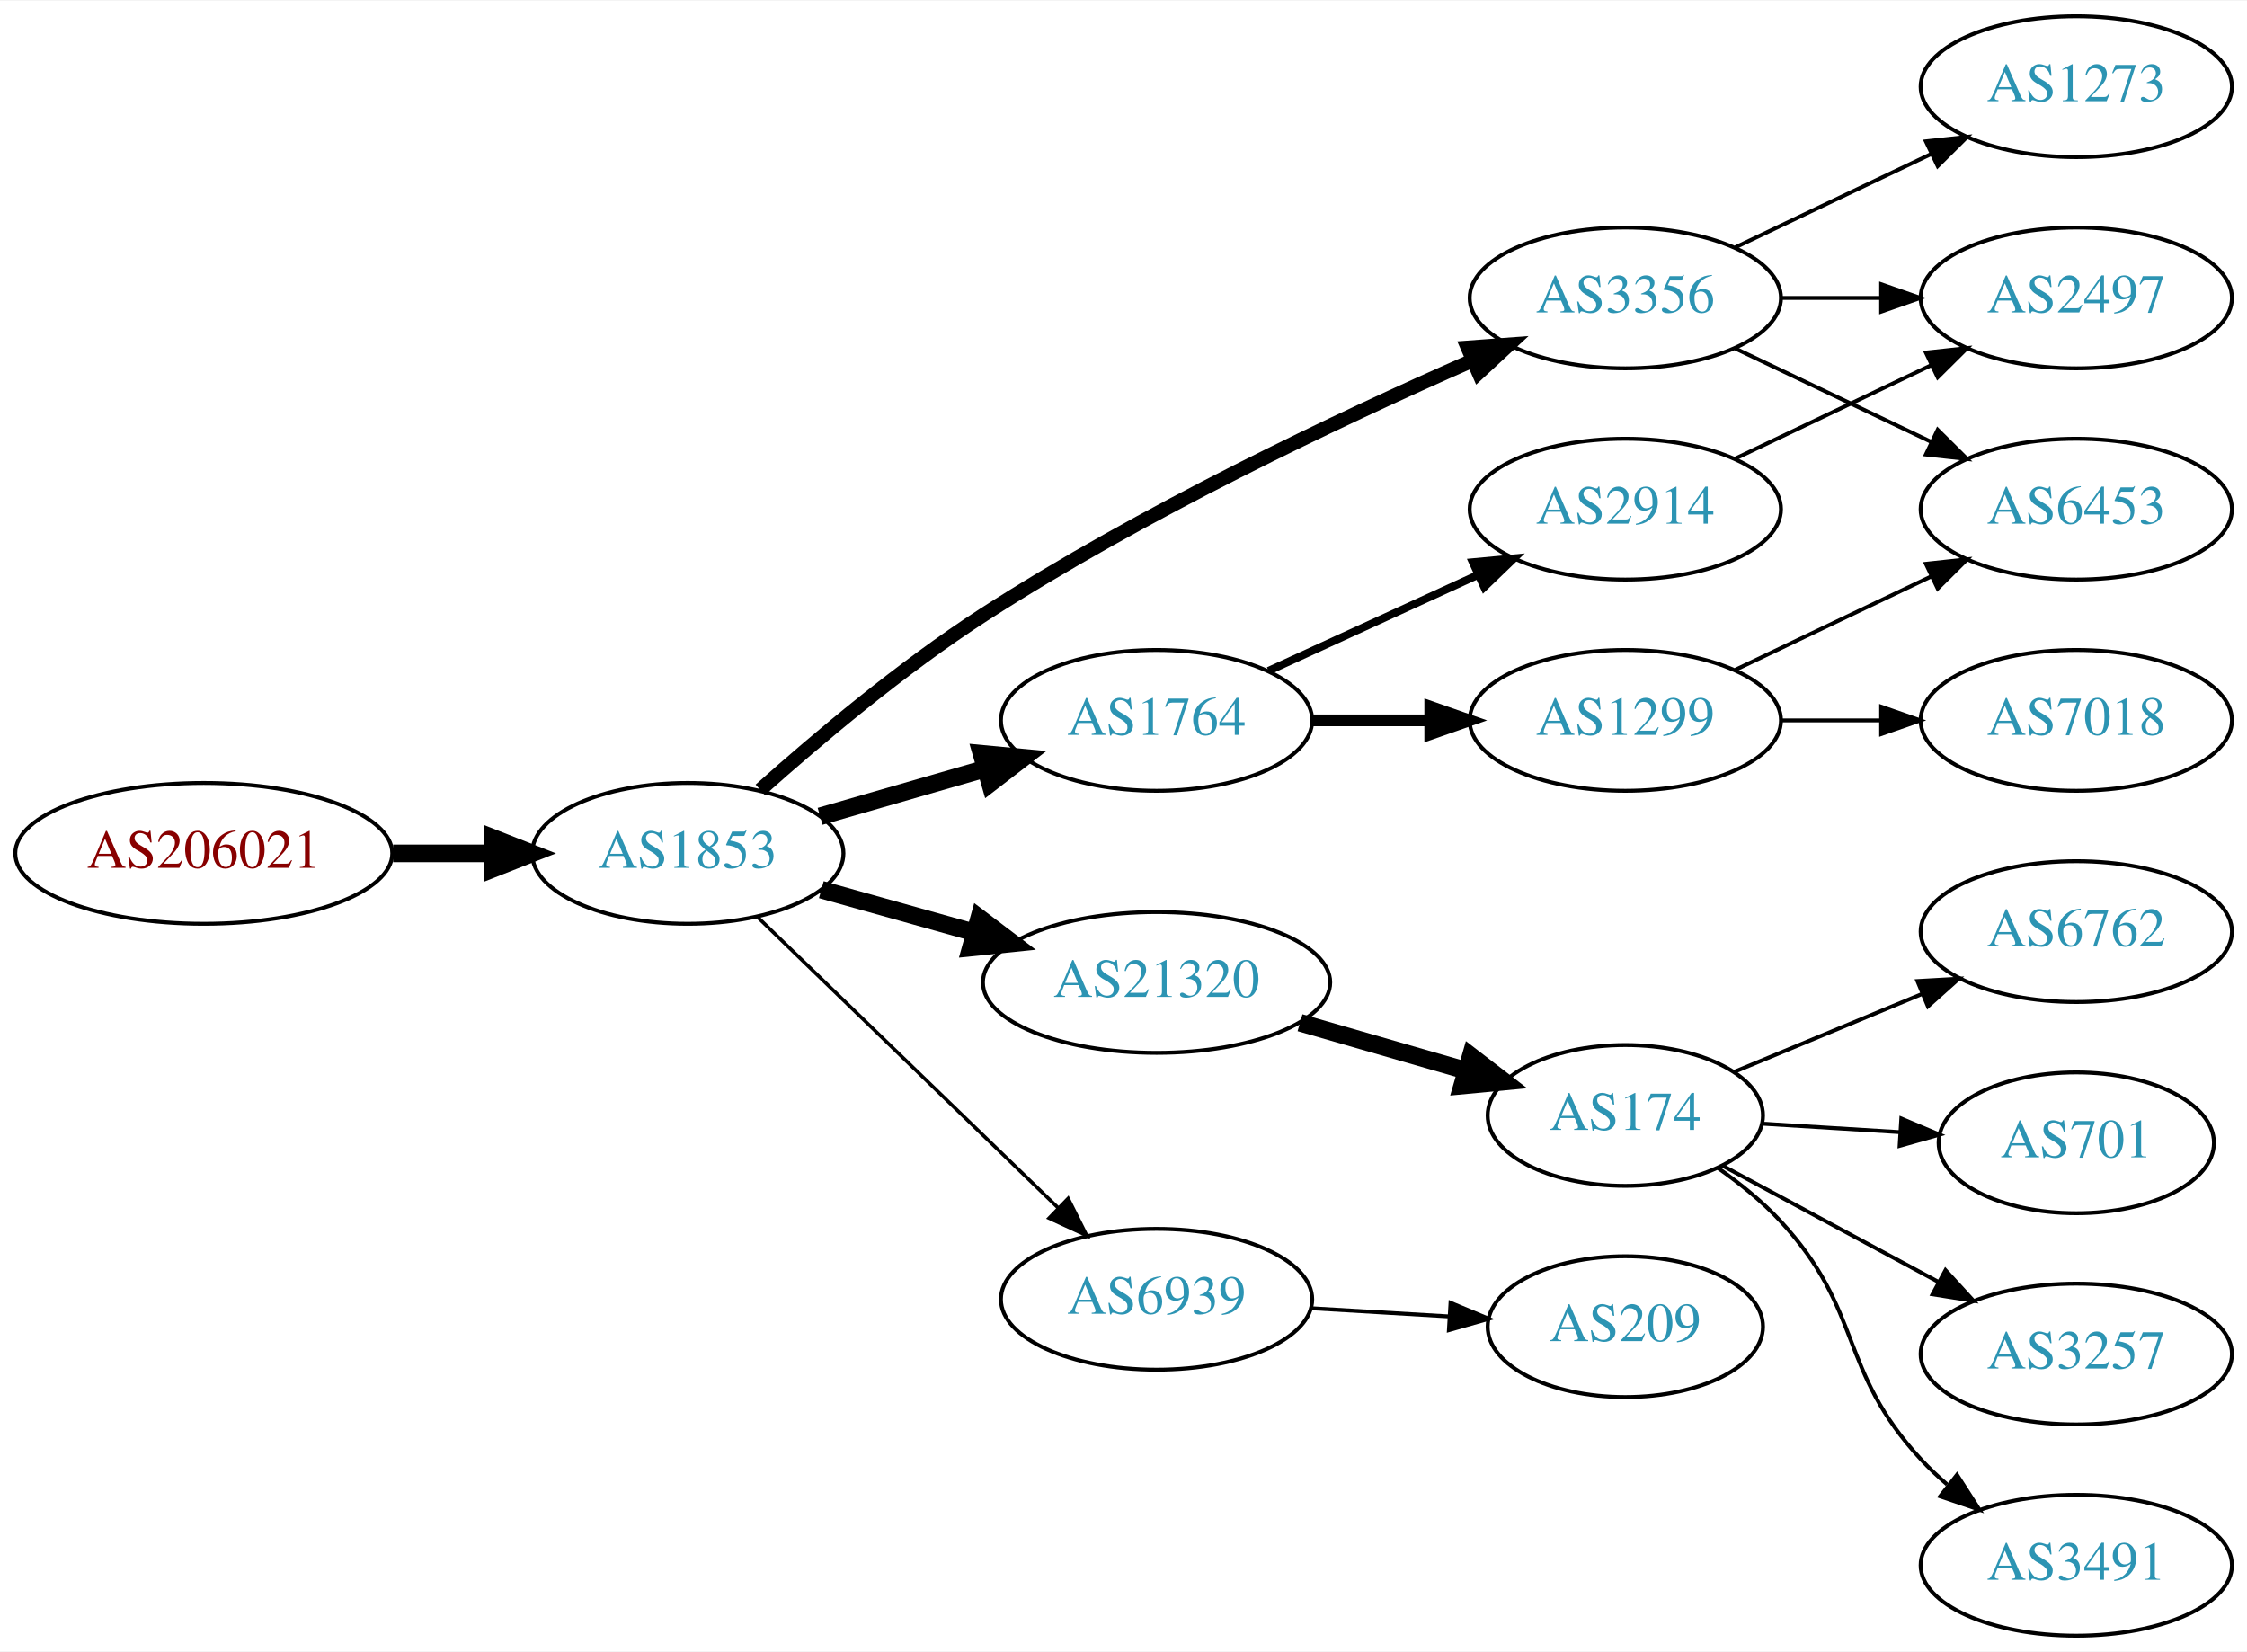
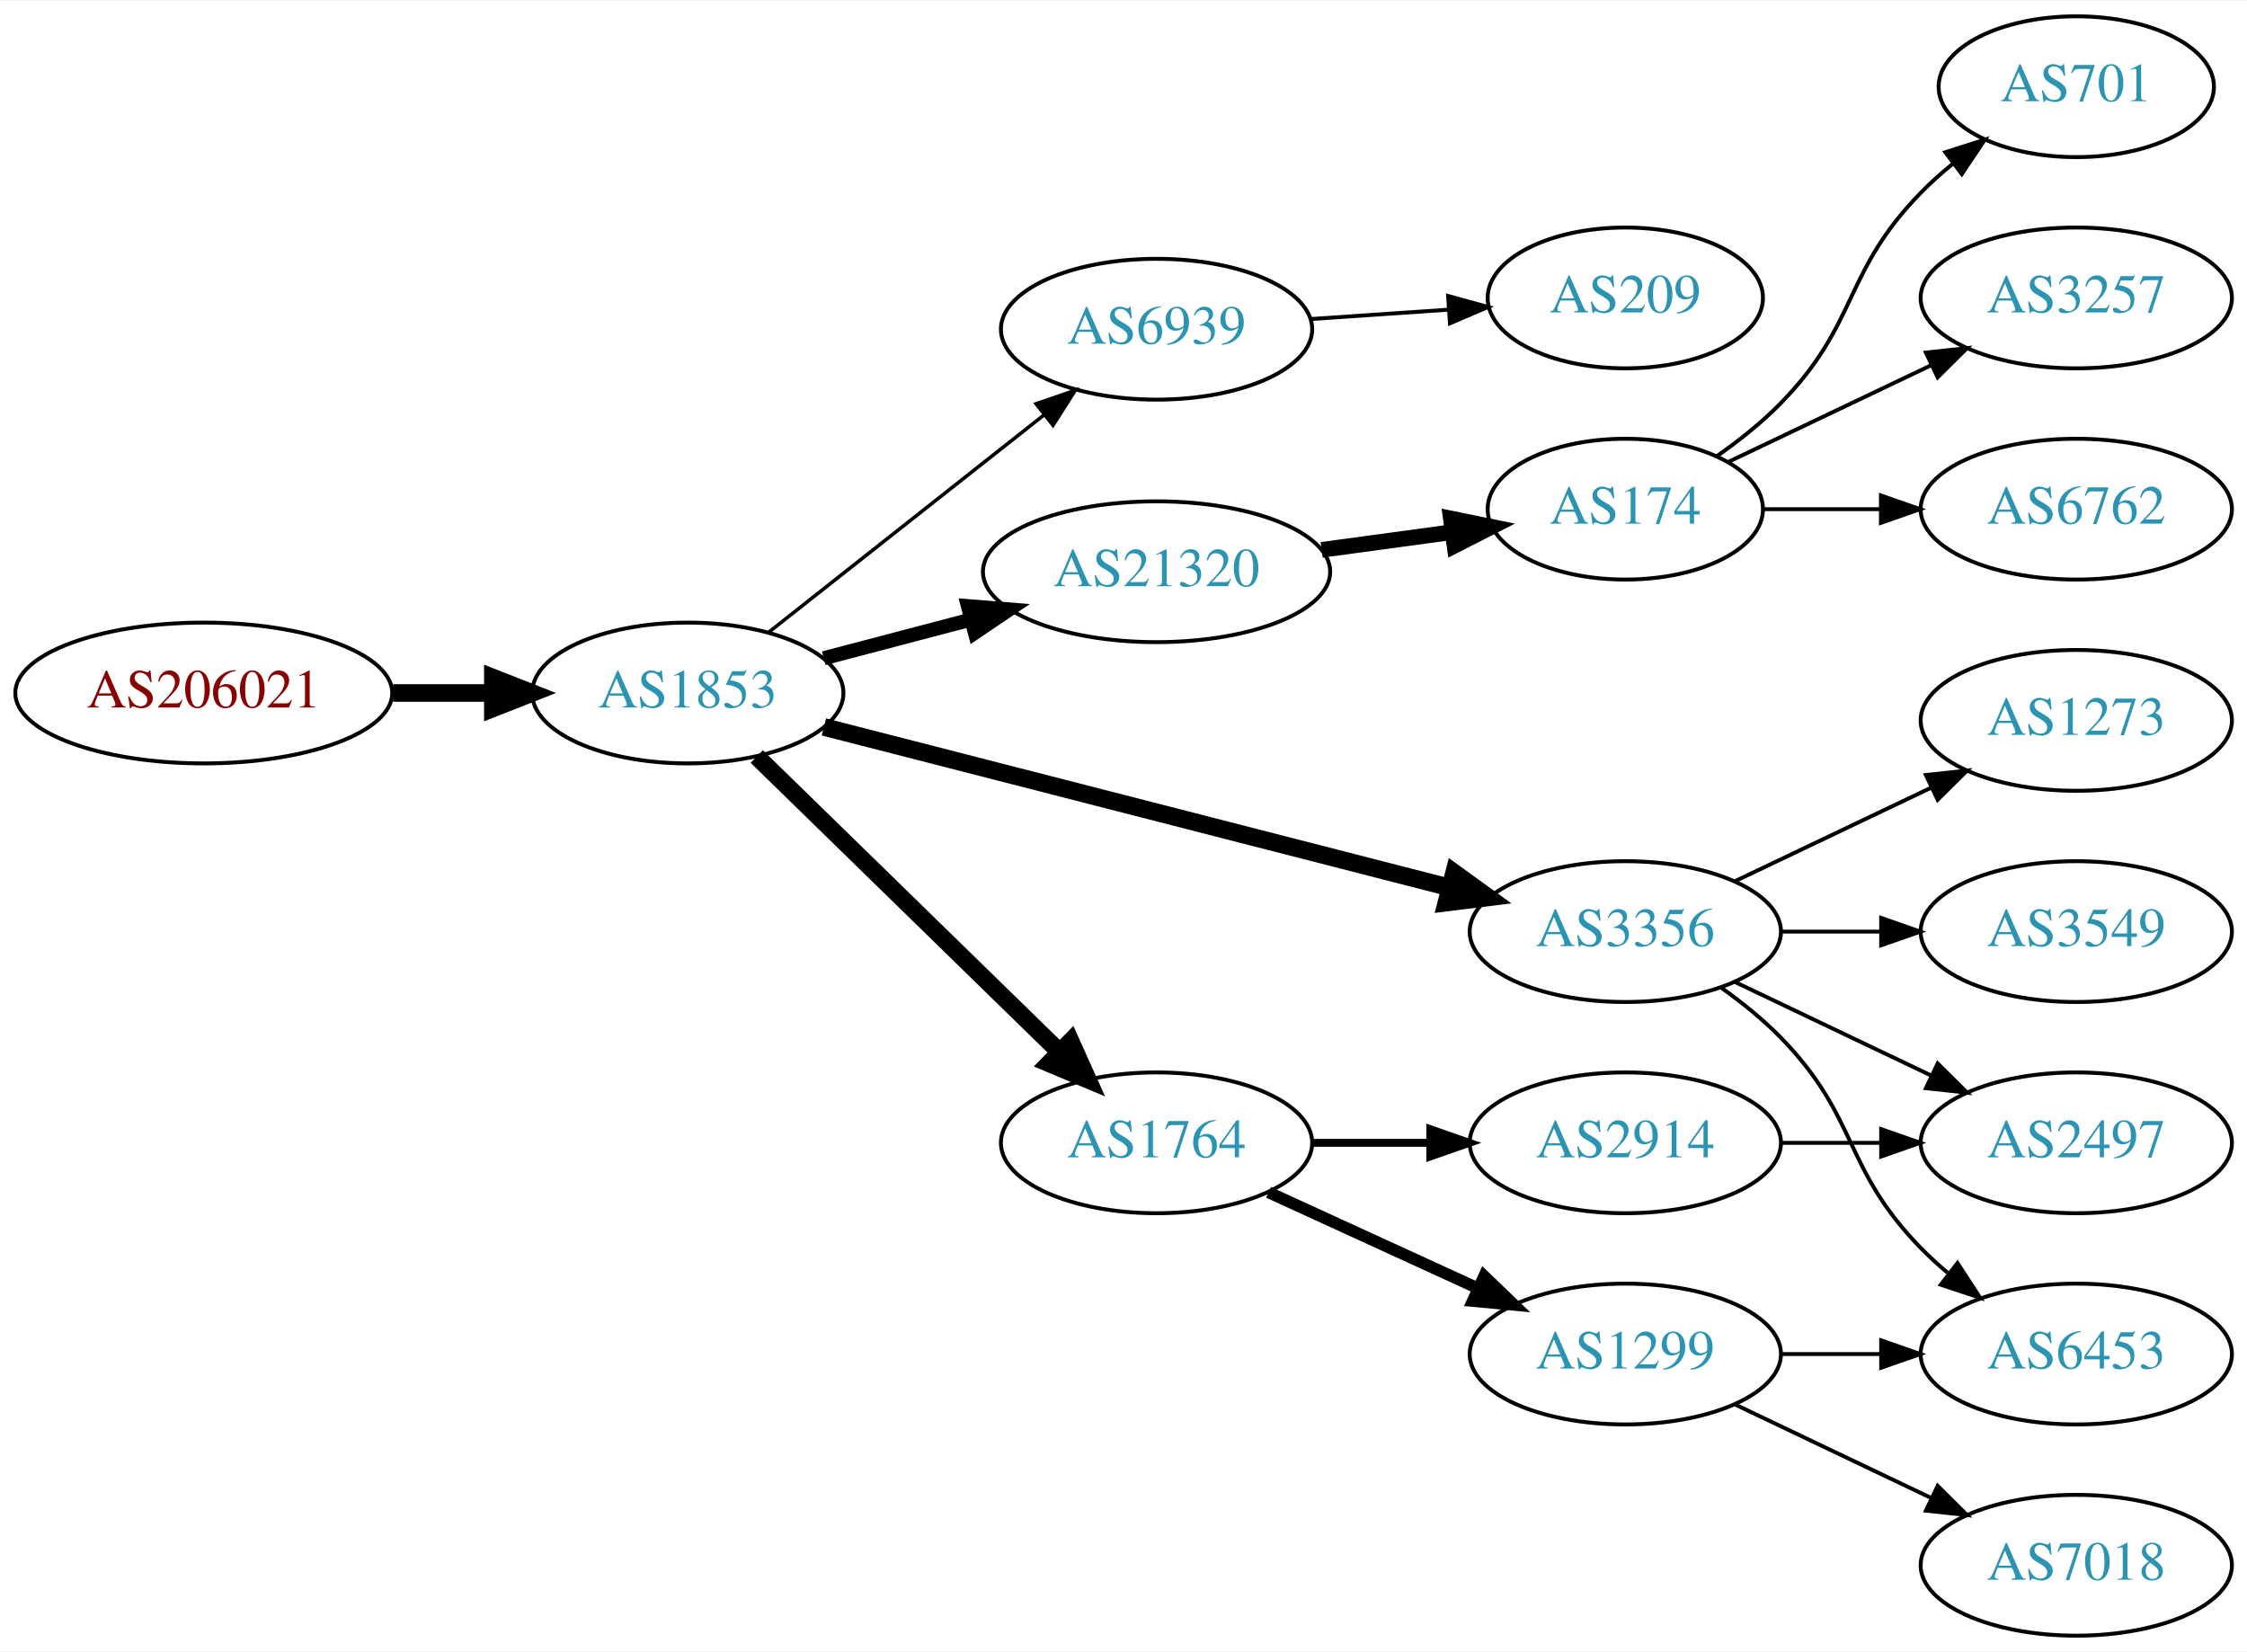
<svg xmlns="http://www.w3.org/2000/svg" xmlns:xlink="http://www.w3.org/1999/xlink" width="574pt" height="422pt" viewBox="0.00 0.00 574.46 422.00">
  <g id="graph0" class="graph" transform="scale(1 1) rotate(0) translate(4 418)">
    <polygon fill="white" stroke="none" points="-4,4 -4,-418 570.463,-418 570.463,4 -4,4" />
    <g id="node1" class="node">
      <g id="a_node1">
        <a xlink:href="/asn/206021" xlink:title="AS206021 ~ Wirtschaftskammer Steiermark [AT]">
-           <ellipse fill="#ffffff" stroke="black" cx="48.096" cy="-200" rx="48.192" ry="18" />
-           <text text-anchor="middle" x="48.096" y="-196.3" font-family="Times,serif" font-size="14.00" fill="#880000">AS206021</text>
+           <ellipse fill="#ffffff" stroke="black" cx="48.096" cy="-241" rx="48.192" ry="18" />
+           <text text-anchor="middle" x="48.096" y="-237.3" font-family="Times,serif" font-size="14.00" fill="#880000">AS206021</text>
        </a>
      </g>
    </g>
    <g id="node2" class="node">
      <g id="a_node2">
        <a xlink:href="/asn/1853" xlink:title="AS1853 ~ ACOnet Backbone [AT]">
-           <ellipse fill="#ffffff" stroke="black" cx="171.838" cy="-200" rx="39.794" ry="18" />
-           <text text-anchor="middle" x="171.838" y="-196.3" font-family="Times,serif" font-size="14.00" fill="#2c94b3">AS1853</text>
+           <ellipse fill="#ffffff" stroke="black" cx="171.838" cy="-241" rx="39.794" ry="18" />
+           <text text-anchor="middle" x="171.838" y="-237.3" font-family="Times,serif" font-size="14.00" fill="#2c94b3">AS1853</text>
        </a>
      </g>
    </g>
    <g id="edge1" class="edge">
-       <path fill="none" stroke="black" stroke-width="4.5" d="M96.513,-200C104.867,-200 113.577,-200 121.969,-200" />
-       <polygon fill="black" stroke="black" stroke-width="4.5" points="122.004,-203.938 132.004,-200 122.004,-196.063 122.004,-203.938" />
+       <path fill="none" stroke="black" stroke-width="4.5" d="M96.513,-241C104.867,-241 113.577,-241 121.969,-241" />
+       <polygon fill="black" stroke="black" stroke-width="4.5" points="122.004,-244.938 132.004,-241 122.004,-237.063 122.004,-244.938" />
    </g>
    <g id="node3" class="node">
      <g id="a_node3">
-         <a xlink:href="/asn/3356" xlink:title="AS3356 ~ Level 3 Parent, LLC [US]">
-           <ellipse fill="#ffffff" stroke="black" cx="411.523" cy="-342" rx="39.794" ry="18" />
-           <text text-anchor="middle" x="411.523" y="-338.3" font-family="Times,serif" font-size="14.00" fill="#2c94b3">AS3356</text>
+         <a xlink:href="/asn/6939" xlink:title="AS6939 ~ Hurricane Electric LLC [US]">
+           <ellipse fill="#ffffff" stroke="black" cx="291.681" cy="-334" rx="39.794" ry="18" />
+           <text text-anchor="middle" x="291.681" y="-330.3" font-family="Times,serif" font-size="14.00" fill="#2c94b3">AS6939</text>
        </a>
      </g>
    </g>
    <g id="edge2" class="edge">
-       <path fill="none" stroke="black" stroke-width="3.6" d="M190.373,-216.238C204.975,-229.279 226.673,-247.569 247.484,-261 288.09,-287.206 338.354,-311.004 372.252,-325.921" />
-       <polygon fill="black" stroke="black" stroke-width="3.6" points="371.222,-329.29 381.787,-330.073 374.016,-322.872 371.222,-329.29" />
+       <path fill="none" stroke="black" stroke-width="0.9" d="M192.562,-256.566C211.851,-271.789 241.397,-295.106 263.027,-312.176" />
+       <polygon fill="black" stroke="black" stroke-width="0.9" points="260.874,-314.935 270.892,-318.383 265.21,-309.441 260.874,-314.935" />
    </g>
    <g id="node4" class="node">
      <g id="a_node4">
        <a xlink:href="/asn/21320" xlink:title="AS21320 ~ GEANT Vereniging [EU]">
-           <ellipse fill="#ffffff" stroke="black" cx="291.681" cy="-167" rx="44.393" ry="18" />
-           <text text-anchor="middle" x="291.681" y="-163.3" font-family="Times,serif" font-size="14.00" fill="#2c94b3">AS21320</text>
+           <ellipse fill="#ffffff" stroke="black" cx="291.681" cy="-272" rx="44.393" ry="18" />
+           <text text-anchor="middle" x="291.681" y="-268.3" font-family="Times,serif" font-size="14.00" fill="#2c94b3">AS21320</text>
        </a>
      </g>
    </g>
    <g id="edge3" class="edge">
-       <path fill="none" stroke="black" stroke-width="4.5" d="M205.977,-190.72C218.129,-187.317 232.103,-183.404 245.151,-179.75" />
-       <polygon fill="black" stroke="black" stroke-width="4.5" points="246.336,-183.507 254.904,-177.019 244.213,-175.924 246.336,-183.507" />
+       <path fill="none" stroke="black" stroke-width="3.6" d="M206.607,-249.883C218.306,-252.961 231.634,-256.467 244.176,-259.766" />
+       <polygon fill="black" stroke="black" stroke-width="3.6" points="243.458,-263.196 254.019,-262.356 245.238,-256.427 243.458,-263.196" />
    </g>
    <g id="node5" class="node">
      <g id="a_node5">
        <a xlink:href="/asn/1764" xlink:title="AS1764 ~ NEXTLAYER-AS [AT]">
-           <ellipse fill="#ffffff" stroke="black" cx="291.681" cy="-234" rx="39.794" ry="18" />
-           <text text-anchor="middle" x="291.681" y="-230.3" font-family="Times,serif" font-size="14.00" fill="#2c94b3">AS1764</text>
+           <ellipse fill="#ffffff" stroke="black" cx="291.681" cy="-126" rx="39.794" ry="18" />
+           <text text-anchor="middle" x="291.681" y="-122.3" font-family="Times,serif" font-size="14.00" fill="#2c94b3">AS1764</text>
        </a>
      </g>
    </g>
    <g id="edge4" class="edge">
-       <path fill="none" stroke="black" stroke-width="4.5" d="M205.664,-209.471C218.706,-213.234 233.887,-217.614 247.781,-221.623" />
-       <polygon fill="black" stroke="black" stroke-width="4.5" points="246.922,-225.473 257.622,-224.462 249.106,-217.907 246.922,-225.473" />
+       <path fill="none" stroke="black" stroke-width="4.5" d="M189.472,-224.767C209.65,-205.076 243.813,-171.737 266.8,-149.304" />
+       <polygon fill="black" stroke="black" stroke-width="4.5" points="269.724,-151.952 274.131,-142.15 264.224,-146.316 269.724,-151.952" />
    </g>
    <g id="node6" class="node">
      <g id="a_node6">
-         <a xlink:href="/asn/6939" xlink:title="AS6939 ~ Hurricane Electric LLC [US]">
-           <ellipse fill="#ffffff" stroke="black" cx="291.681" cy="-86" rx="39.794" ry="18" />
-           <text text-anchor="middle" x="291.681" y="-82.3" font-family="Times,serif" font-size="14.00" fill="#2c94b3">AS6939</text>
+         <a xlink:href="/asn/3356" xlink:title="AS3356 ~ Level 3 Parent, LLC [US]">
+           <ellipse fill="#ffffff" stroke="black" cx="411.523" cy="-180" rx="39.794" ry="18" />
+           <text text-anchor="middle" x="411.523" y="-176.3" font-family="Times,serif" font-size="14.00" fill="#2c94b3">AS3356</text>
        </a>
      </g>
    </g>
    <g id="edge5" class="edge">
-       <path fill="none" stroke="black" stroke-width="0.9" d="M189.722,-183.667C209.849,-164.196 243.63,-131.516 266.519,-109.374" />
-       <polygon fill="black" stroke="black" stroke-width="0.9" points="269.074,-111.772 273.828,-102.303 264.207,-106.741 269.074,-111.772" />
+       <path fill="none" stroke="black" stroke-width="4.5" d="M206.64,-232.325C248.67,-221.538 320.501,-203.103 366.715,-191.243" />
+       <polygon fill="black" stroke="black" stroke-width="4.5" points="367.746,-195.044 376.453,-188.744 365.788,-187.416 367.746,-195.044" />
    </g>
    <g id="node7" class="node">
      <g id="a_node7">
-         <a xlink:href="/asn/1273" xlink:title="AS1273 ~ Vodafone Group PLC [EU]">
-           <ellipse fill="#ffffff" stroke="black" cx="526.816" cy="-396" rx="39.794" ry="18" />
-           <text text-anchor="middle" x="526.816" y="-392.3" font-family="Times,serif" font-size="14.00" fill="#2c94b3">AS1273</text>
+         <a xlink:href="/asn/209" xlink:title="AS209 ~ CenturyLink Communications, LLC [US]">
+           <ellipse fill="#ffffff" stroke="black" cx="411.523" cy="-342" rx="35.194" ry="18" />
+           <text text-anchor="middle" x="411.523" y="-338.3" font-family="Times,serif" font-size="14.00" fill="#2c94b3">AS209</text>
        </a>
      </g>
    </g>
    <g id="edge6" class="edge">
-       <path fill="none" stroke="black" d="M439.66,-354.934C454.654,-362.081 473.475,-371.052 489.698,-378.785" />
-       <polygon fill="black" stroke="black" points="488.368,-382.028 498.901,-383.171 491.38,-375.709 488.368,-382.028" />
+       <path fill="none" stroke="black" d="M330.941,-336.597C342.272,-337.367 354.771,-338.215 366.439,-339.007" />
+       <polygon fill="black" stroke="black" points="366.215,-342.5 376.429,-339.685 366.69,-335.516 366.215,-342.5" />
    </g>
    <g id="node8" class="node">
      <g id="a_node8">
-         <a xlink:href="/asn/2497" xlink:title="AS2497 ~ Internet Initiative Japan Inc. [JP]">
-           <ellipse fill="#ffffff" stroke="black" cx="526.816" cy="-342" rx="39.794" ry="18" />
-           <text text-anchor="middle" x="526.816" y="-338.3" font-family="Times,serif" font-size="14.00" fill="#2c94b3">AS2497</text>
+         <a xlink:href="/asn/174" xlink:title="AS174 ~ Cogent Communications [US]">
+           <ellipse fill="#ffffff" stroke="black" cx="411.523" cy="-288" rx="35.194" ry="18" />
+           <text text-anchor="middle" x="411.523" y="-284.3" font-family="Times,serif" font-size="14.00" fill="#2c94b3">AS174</text>
        </a>
      </g>
    </g>
    <g id="edge7" class="edge">
-       <path fill="none" stroke="black" d="M451.195,-342C459.398,-342 468.162,-342 476.694,-342" />
-       <polygon fill="black" stroke="black" points="476.934,-345.5 486.934,-342 476.933,-338.5 476.934,-345.5" />
+       <path fill="none" stroke="black" stroke-width="4" d="M333.896,-277.596C344.66,-279.057 356.292,-280.637 367.164,-282.113" />
+       <polygon fill="black" stroke="black" stroke-width="4" points="366.92,-285.612 377.3,-283.489 367.862,-278.676 366.92,-285.612" />
    </g>
    <g id="node9" class="node">
      <g id="a_node9">
-         <a xlink:href="/asn/6453" xlink:title="AS6453 ~ TATA COMMUNICATIONS (AMERICA) INC [US]">
-           <ellipse fill="#ffffff" stroke="black" cx="526.816" cy="-288" rx="39.794" ry="18" />
-           <text text-anchor="middle" x="526.816" y="-284.3" font-family="Times,serif" font-size="14.00" fill="#2c94b3">AS6453</text>
+         <a xlink:href="/asn/1299" xlink:title="AS1299 ~ Telia Carrier [EU]">
+           <ellipse fill="#ffffff" stroke="black" cx="411.523" cy="-72" rx="39.794" ry="18" />
+           <text text-anchor="middle" x="411.523" y="-68.3" font-family="Times,serif" font-size="14.00" fill="#2c94b3">AS1299</text>
        </a>
      </g>
    </g>
    <g id="edge8" class="edge">
-       <path fill="none" stroke="black" d="M439.66,-329.066C454.654,-321.919 473.475,-312.948 489.698,-305.215" />
-       <polygon fill="black" stroke="black" points="491.38,-308.291 498.901,-300.829 488.368,-301.972 491.38,-308.291" />
+       <path fill="none" stroke="black" stroke-width="3" d="M320.309,-113.339C336.266,-106.027 356.537,-96.739 373.82,-88.819" />
+       <polygon fill="black" stroke="black" stroke-width="3" points="375.434,-91.929 383.067,-84.581 372.518,-85.565 375.434,-91.929" />
    </g>
    <g id="node10" class="node">
      <g id="a_node10">
-         <a xlink:href="/asn/174" xlink:title="AS174 ~ Cogent Communications [US]">
-           <ellipse fill="#ffffff" stroke="black" cx="411.523" cy="-133" rx="35.194" ry="18" />
-           <text text-anchor="middle" x="411.523" y="-129.3" font-family="Times,serif" font-size="14.00" fill="#2c94b3">AS174</text>
+         <a xlink:href="/asn/2914" xlink:title="AS2914 ~ NTT America, Inc. [US]">
+           <ellipse fill="#ffffff" stroke="black" cx="411.523" cy="-126" rx="39.794" ry="18" />
+           <text text-anchor="middle" x="411.523" y="-122.3" font-family="Times,serif" font-size="14.00" fill="#2c94b3">AS2914</text>
        </a>
      </g>
    </g>
    <g id="edge9" class="edge">
-       <path fill="none" stroke="black" stroke-width="4.5" d="M328.357,-156.707C341.767,-152.838 357.09,-148.417 370.842,-144.449" />
-       <polygon fill="black" stroke="black" stroke-width="4.5" points="372.011,-148.21 380.528,-141.654 369.828,-140.643 372.011,-148.21" />
+       <path fill="none" stroke="black" stroke-width="2" d="M331.593,-126C341.146,-126 351.496,-126 361.459,-126" />
+       <polygon fill="black" stroke="black" stroke-width="2" points="361.651,-129.5 371.651,-126 361.651,-122.5 361.651,-129.5" />
+     </g>
+     <g id="node14" class="node">
+       <g id="a_node14">
+         <a xlink:href="/asn/6453" xlink:title="AS6453 ~ TATA COMMUNICATIONS (AMERICA) INC [US]">
+           <ellipse fill="#ffffff" stroke="black" cx="526.816" cy="-72" rx="39.794" ry="18" />
+           <text text-anchor="middle" x="526.816" y="-68.3" font-family="Times,serif" font-size="14.00" fill="#2c94b3">AS6453</text>
+         </a>
+       </g>
+     </g>
+     <g id="edge17" class="edge">
+       <path fill="none" stroke="black" d="M436.117,-165.611C441.373,-161.852 446.705,-157.563 451.17,-153 471.342,-132.383 466.997,-119.617 487.17,-99 489.262,-96.861 491.546,-94.782 493.922,-92.79" />
+       <polygon fill="black" stroke="black" points="496.441,-95.268 502.222,-86.389 492.166,-89.725 496.441,-95.268" />
+     </g>
+     <g id="node16" class="node">
+       <g id="a_node16">
+         <a xlink:href="/asn/2497" xlink:title="AS2497 ~ Internet Initiative Japan Inc. [JP]">
+           <ellipse fill="#ffffff" stroke="black" cx="526.816" cy="-126" rx="39.794" ry="18" />
+           <text text-anchor="middle" x="526.816" y="-122.3" font-family="Times,serif" font-size="14.00" fill="#2c94b3">AS2497</text>
+         </a>
+       </g>
+     </g>
+     <g id="edge16" class="edge">
+       <path fill="none" stroke="black" d="M439.66,-167.066C454.654,-159.919 473.475,-150.948 489.698,-143.215" />
+       <polygon fill="black" stroke="black" points="491.38,-146.291 498.901,-138.829 488.368,-139.972 491.38,-146.291" />
+     </g>
+     <g id="node17" class="node">
+       <g id="a_node17">
+         <a xlink:href="/asn/1273" xlink:title="AS1273 ~ Vodafone Group PLC [EU]">
+           <ellipse fill="#ffffff" stroke="black" cx="526.816" cy="-234" rx="39.794" ry="18" />
+           <text text-anchor="middle" x="526.816" y="-230.3" font-family="Times,serif" font-size="14.00" fill="#2c94b3">AS1273</text>
+         </a>
+       </g>
+     </g>
+     <g id="edge18" class="edge">
+       <path fill="none" stroke="black" d="M439.66,-192.934C454.654,-200.081 473.475,-209.052 489.698,-216.785" />
+       <polygon fill="black" stroke="black" points="488.368,-220.028 498.901,-221.171 491.38,-213.709 488.368,-220.028" />
+     </g>
+     <g id="node18" class="node">
+       <g id="a_node18">
+         <a xlink:href="/asn/3549" xlink:title="AS3549 ~ Level 3 Parent, LLC [US]">
+           <ellipse fill="#ffffff" stroke="black" cx="526.816" cy="-180" rx="39.794" ry="18" />
+           <text text-anchor="middle" x="526.816" y="-176.3" font-family="Times,serif" font-size="14.00" fill="#2c94b3">AS3549</text>
+         </a>
+       </g>
+     </g>
+     <g id="edge19" class="edge">
+       <path fill="none" stroke="black" d="M451.195,-180C459.398,-180 468.162,-180 476.694,-180" />
+       <polygon fill="black" stroke="black" points="476.934,-183.5 486.934,-180 476.933,-176.5 476.934,-183.5" />
+     </g>
+     <g id="node11" class="node">
+       <g id="a_node11">
+         <a xlink:href="/asn/701" xlink:title="AS701 ~ UUNET [US]">
+           <ellipse fill="#ffffff" stroke="black" cx="526.816" cy="-396" rx="35.194" ry="18" />
+           <text text-anchor="middle" x="526.816" y="-392.3" font-family="Times,serif" font-size="14.00" fill="#2c94b3">AS701</text>
+         </a>
+       </g>
+     </g>
+     <g id="edge10" class="edge">
+       <path fill="none" stroke="black" d="M434.906,-301.532C440.548,-305.49 446.361,-310.086 451.17,-315 471.342,-335.617 466.997,-348.383 487.17,-369 489.649,-371.534 492.395,-373.983 495.248,-376.304" />
+       <polygon fill="black" stroke="black" points="493.339,-379.248 503.433,-382.468 497.55,-373.657 493.339,-379.248" />
+     </g>
+     <g id="node12" class="node">
+       <g id="a_node12">
+         <a xlink:href="/asn/3257" xlink:title="AS3257 ~ GTT [DE]">
+           <ellipse fill="#ffffff" stroke="black" cx="526.816" cy="-342" rx="39.794" ry="18" />
+           <text text-anchor="middle" x="526.816" y="-338.3" font-family="Times,serif" font-size="14.00" fill="#2c94b3">AS3257</text>
+         </a>
+       </g>
+     </g>
+     <g id="edge11" class="edge">
+       <path fill="none" stroke="black" d="M437.948,-300.119C453.251,-307.413 472.974,-316.814 489.856,-324.86" />
+       <polygon fill="black" stroke="black" points="488.363,-328.026 498.896,-329.169 491.375,-321.707 488.363,-328.026" />
+     </g>
+     <g id="node13" class="node">
+       <g id="a_node13">
+         <a xlink:href="/asn/6762" xlink:title="AS6762 ~ TELECOM ITALIA SPARKLE S.p.A. [IT]">
+           <ellipse fill="#ffffff" stroke="black" cx="526.816" cy="-288" rx="39.794" ry="18" />
+           <text text-anchor="middle" x="526.816" y="-284.3" font-family="Times,serif" font-size="14.00" fill="#2c94b3">AS6762</text>
+         </a>
+       </g>
+     </g>
+     <g id="edge12" class="edge">
+       <path fill="none" stroke="black" d="M446.822,-288C456.199,-288 466.55,-288 476.584,-288" />
+       <polygon fill="black" stroke="black" points="476.873,-291.5 486.873,-288 476.873,-284.5 476.873,-291.5" />
+     </g>
+     <g id="edge13" class="edge">
+       <path fill="none" stroke="black" d="M451.195,-72C459.398,-72 468.162,-72 476.694,-72" />
+       <polygon fill="black" stroke="black" points="476.934,-75.5 486.934,-72 476.933,-68.5 476.934,-75.5" />
    </g>
    <g id="node15" class="node">
      <g id="a_node15">
-         <a xlink:href="/asn/1299" xlink:title="AS1299 ~ Telia Carrier [EU]">
-           <ellipse fill="#ffffff" stroke="black" cx="411.523" cy="-234" rx="39.794" ry="18" />
-           <text text-anchor="middle" x="411.523" y="-230.3" font-family="Times,serif" font-size="14.00" fill="#2c94b3">AS1299</text>
+         <a xlink:href="/asn/7018" xlink:title="AS7018 ~ AT&amp;T Services, Inc. [US]">
+           <ellipse fill="#ffffff" stroke="black" cx="526.816" cy="-18" rx="39.794" ry="18" />
+           <text text-anchor="middle" x="526.816" y="-14.3" font-family="Times,serif" font-size="14.00" fill="#2c94b3">AS7018</text>
        </a>
      </g>
    </g>
    <g id="edge14" class="edge">
-       <path fill="none" stroke="black" stroke-width="3" d="M331.593,-234C341.146,-234 351.496,-234 361.459,-234" />
-       <polygon fill="black" stroke="black" stroke-width="3" points="361.651,-237.5 371.651,-234 361.651,-230.5 361.651,-237.5" />
-     </g>
-     <g id="node16" class="node">
-       <g id="a_node16">
-         <a xlink:href="/asn/2914" xlink:title="AS2914 ~ NTT America, Inc. [US]">
-           <ellipse fill="#ffffff" stroke="black" cx="411.523" cy="-288" rx="39.794" ry="18" />
-           <text text-anchor="middle" x="411.523" y="-284.3" font-family="Times,serif" font-size="14.00" fill="#2c94b3">AS2914</text>
-         </a>
-       </g>
+       <path fill="none" stroke="black" d="M439.66,-59.066C454.654,-51.919 473.475,-42.948 489.698,-35.215" />
+       <polygon fill="black" stroke="black" points="491.38,-38.291 498.901,-30.829 488.368,-31.972 491.38,-38.291" />
    </g>
    <g id="edge15" class="edge">
-       <path fill="none" stroke="black" stroke-width="2" d="M320.309,-246.661C336.266,-253.973 356.537,-263.261 373.82,-271.181" />
-       <polygon fill="black" stroke="black" stroke-width="2" points="372.518,-274.435 383.067,-275.419 375.434,-268.071 372.518,-274.435" />
-     </g>
-     <g id="node18" class="node">
-       <g id="a_node18">
-         <a xlink:href="/asn/209" xlink:title="AS209 ~ CenturyLink Communications, LLC [US]">
-           <ellipse fill="#ffffff" stroke="black" cx="411.523" cy="-79" rx="35.194" ry="18" />
-           <text text-anchor="middle" x="411.523" y="-75.3" font-family="Times,serif" font-size="14.00" fill="#2c94b3">AS209</text>
-         </a>
-       </g>
-     </g>
-     <g id="edge19" class="edge">
-       <path fill="none" stroke="black" d="M331.267,-83.708C342.47,-83.042 354.792,-82.311 366.312,-81.626" />
-       <polygon fill="black" stroke="black" points="366.836,-85.101 376.611,-81.014 366.421,-78.114 366.836,-85.101" />
-     </g>
-     <g id="node11" class="node">
-       <g id="a_node11">
-         <a xlink:href="/asn/6762" xlink:title="AS6762 ~ TELECOM ITALIA SPARKLE S.p.A. [IT]">
-           <ellipse fill="#ffffff" stroke="black" cx="526.816" cy="-180" rx="39.794" ry="18" />
-           <text text-anchor="middle" x="526.816" y="-176.3" font-family="Times,serif" font-size="14.00" fill="#2c94b3">AS6762</text>
-         </a>
-       </g>
-     </g>
-     <g id="edge10" class="edge">
-       <path fill="none" stroke="black" d="M439.372,-144.138C453.677,-150.073 471.527,-157.478 487.287,-164.016" />
-       <polygon fill="black" stroke="black" points="486.2,-167.354 496.778,-167.954 488.883,-160.889 486.2,-167.354" />
-     </g>
-     <g id="node12" class="node">
-       <g id="a_node12">
-         <a xlink:href="/asn/701" xlink:title="AS701 ~ UUNET [US]">
-           <ellipse fill="#ffffff" stroke="black" cx="526.816" cy="-126" rx="35.194" ry="18" />
-           <text text-anchor="middle" x="526.816" y="-122.3" font-family="Times,serif" font-size="14.00" fill="#2c94b3">AS701</text>
-         </a>
-       </g>
-     </g>
-     <g id="edge11" class="edge">
-       <path fill="none" stroke="black" d="M446.515,-130.9C457.605,-130.215 470.083,-129.444 481.8,-128.72" />
-       <polygon fill="black" stroke="black" points="482.083,-132.209 491.848,-128.099 481.652,-125.222 482.083,-132.209" />
-     </g>
-     <g id="node13" class="node">
-       <g id="a_node13">
-         <a xlink:href="/asn/3257" xlink:title="AS3257 ~ GTT [DE]">
-           <ellipse fill="#ffffff" stroke="black" cx="526.816" cy="-72" rx="39.794" ry="18" />
-           <text text-anchor="middle" x="526.816" y="-68.3" font-family="Times,serif" font-size="14.00" fill="#2c94b3">AS3257</text>
-         </a>
-       </g>
-     </g>
-     <g id="edge12" class="edge">
-       <path fill="none" stroke="black" d="M436.273,-120.212C452.297,-111.585 473.694,-100.064 491.554,-90.448" />
-       <polygon fill="black" stroke="black" points="493.379,-93.44 500.524,-85.618 490.06,-87.277 493.379,-93.44" />
-     </g>
-     <g id="node14" class="node">
-       <g id="a_node14">
-         <a xlink:href="/asn/3491" xlink:title="AS3491 ~ PCCW Global, Inc. [US]">
-           <ellipse fill="#ffffff" stroke="black" cx="526.816" cy="-18" rx="39.794" ry="18" />
-           <text text-anchor="middle" x="526.816" y="-14.3" font-family="Times,serif" font-size="14.00" fill="#2c94b3">AS3491</text>
-         </a>
-       </g>
-     </g>
-     <g id="edge13" class="edge">
-       <path fill="none" stroke="black" d="M435.091,-119.644C440.731,-115.685 446.498,-111.044 451.17,-106 472.56,-82.903 465.779,-68.097 487.17,-45 489.203,-42.804 491.444,-40.685 493.791,-38.665" />
-       <polygon fill="black" stroke="black" points="496.318,-41.133 502.038,-32.214 492.005,-35.619 496.318,-41.133" />
-     </g>
-     <g id="edge16" class="edge">
-       <path fill="none" stroke="black" d="M439.66,-246.934C454.654,-254.081 473.475,-263.052 489.698,-270.785" />
-       <polygon fill="black" stroke="black" points="488.368,-274.028 498.901,-275.171 491.38,-267.709 488.368,-274.028" />
-     </g>
-     <g id="node17" class="node">
-       <g id="a_node17">
-         <a xlink:href="/asn/7018" xlink:title="AS7018 ~ AT&amp;T Services, Inc. [US]">
-           <ellipse fill="#ffffff" stroke="black" cx="526.816" cy="-234" rx="39.794" ry="18" />
-           <text text-anchor="middle" x="526.816" y="-230.3" font-family="Times,serif" font-size="14.00" fill="#2c94b3">AS7018</text>
-         </a>
-       </g>
-     </g>
-     <g id="edge17" class="edge">
-       <path fill="none" stroke="black" d="M451.195,-234C459.398,-234 468.162,-234 476.694,-234" />
-       <polygon fill="black" stroke="black" points="476.934,-237.5 486.934,-234 476.933,-230.5 476.934,-237.5" />
-     </g>
-     <g id="edge18" class="edge">
-       <path fill="none" stroke="black" d="M439.66,-300.934C454.654,-308.081 473.475,-317.052 489.698,-324.785" />
-       <polygon fill="black" stroke="black" points="488.368,-328.028 498.901,-329.171 491.38,-321.709 488.368,-328.028" />
+       <path fill="none" stroke="black" d="M451.195,-126C459.398,-126 468.162,-126 476.694,-126" />
+       <polygon fill="black" stroke="black" points="476.934,-129.5 486.934,-126 476.933,-122.5 476.934,-129.5" />
    </g>
  </g>
</svg>
